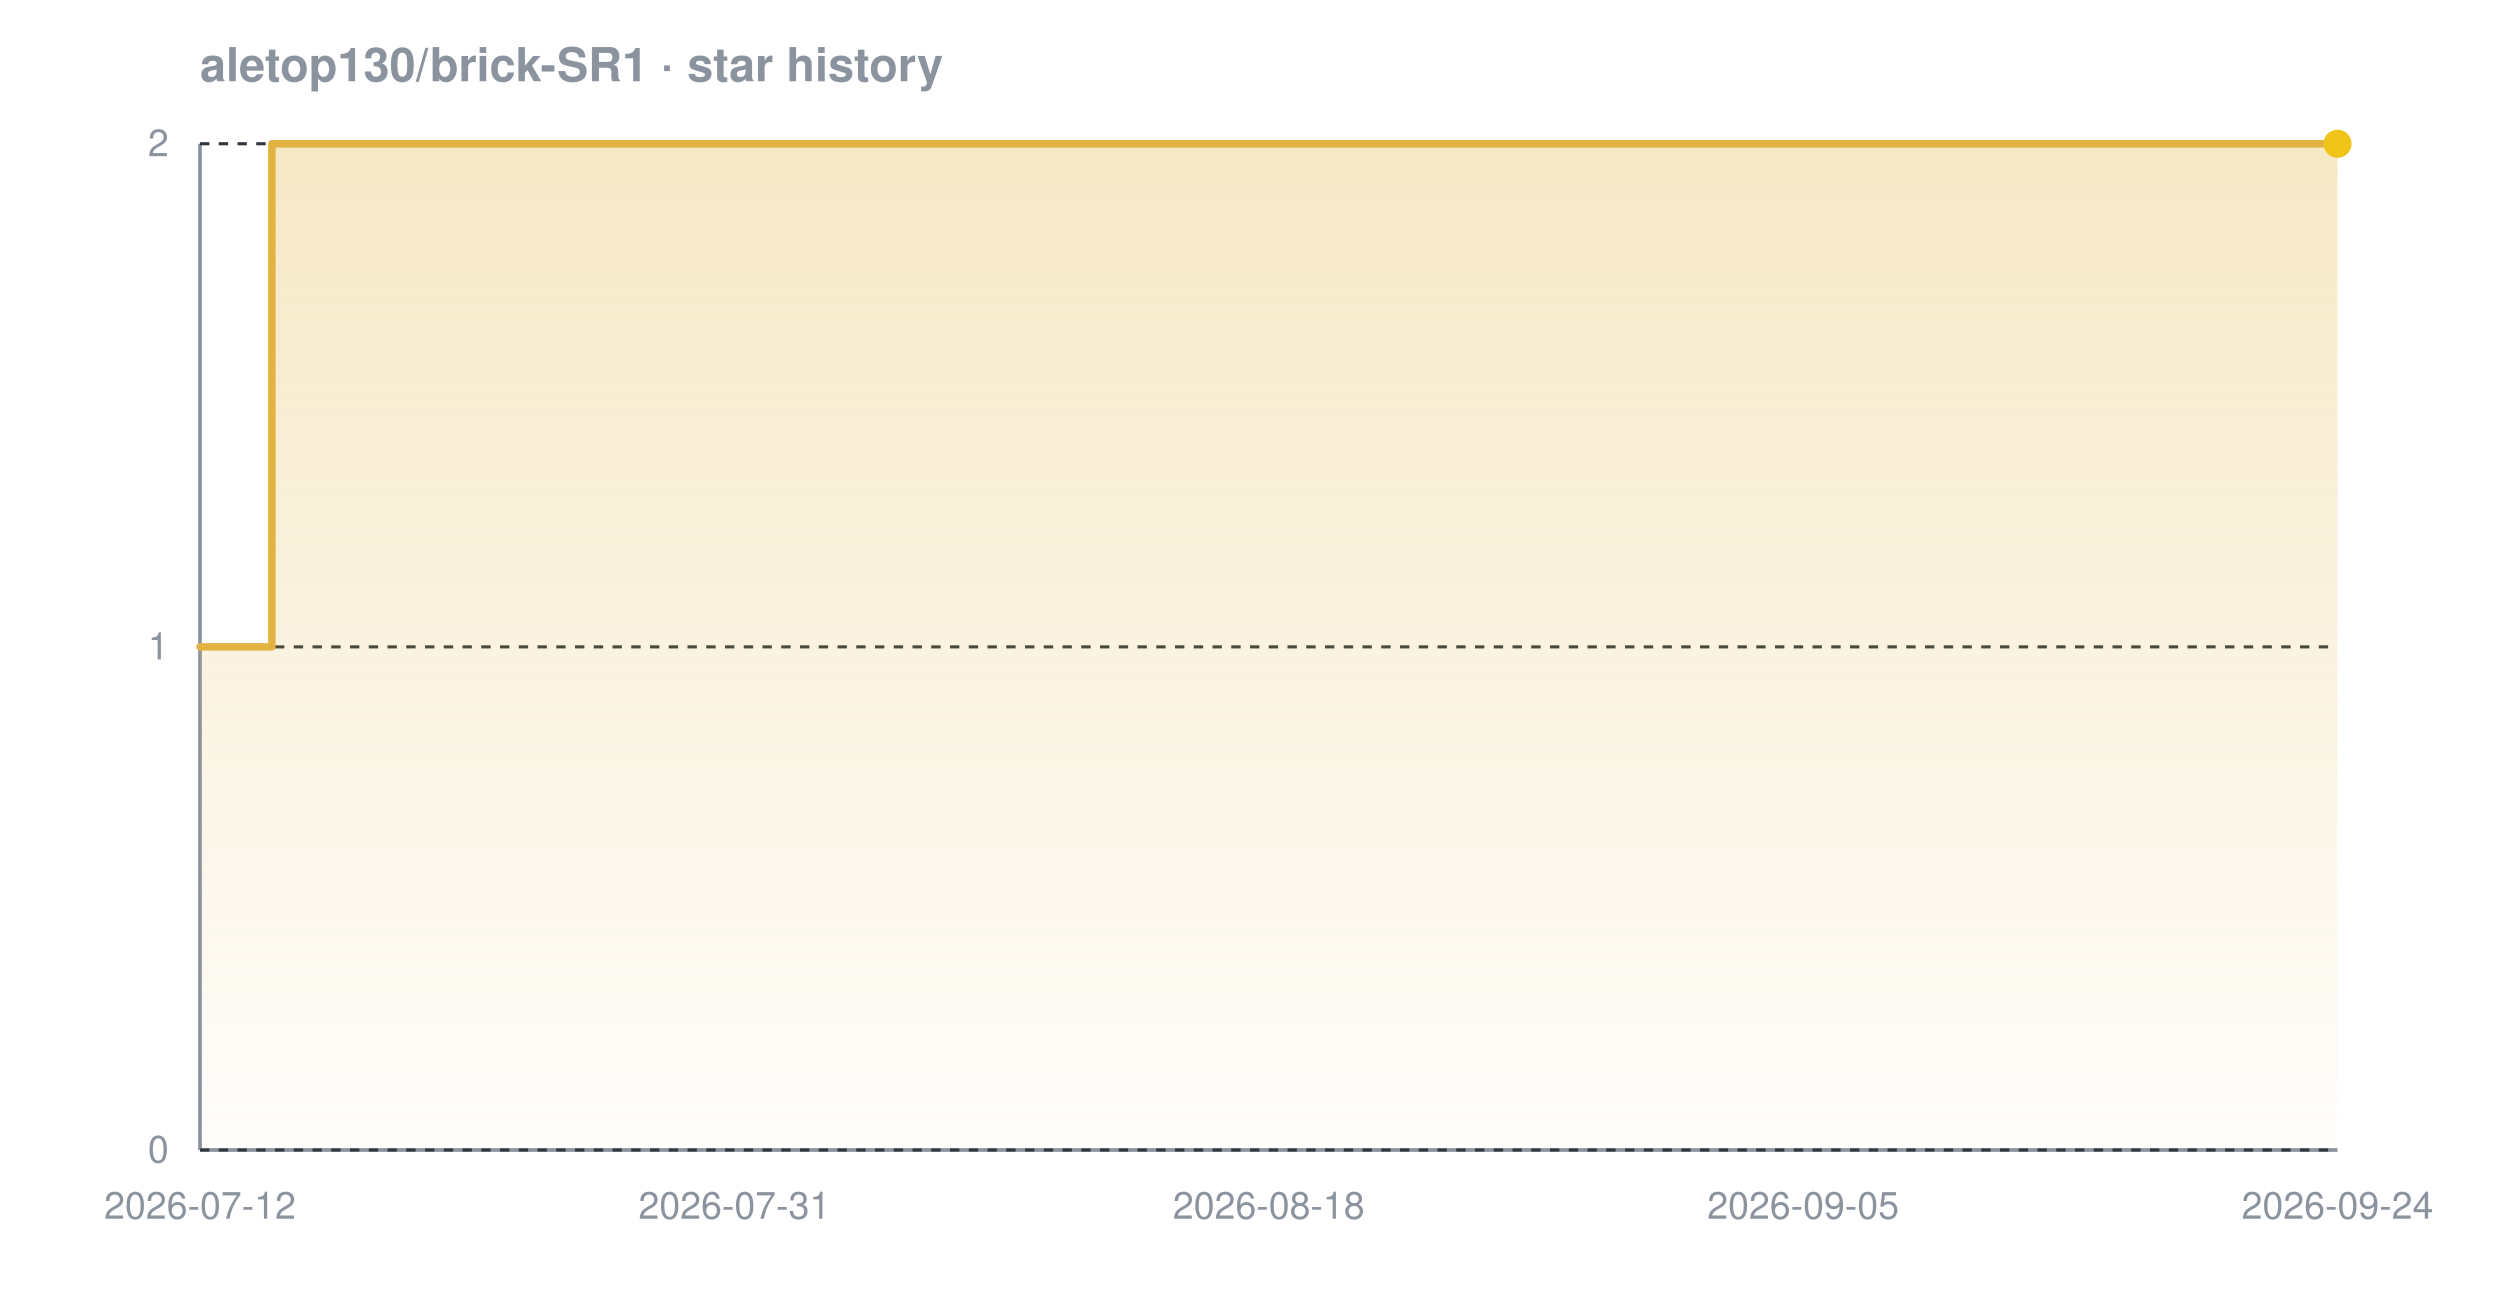
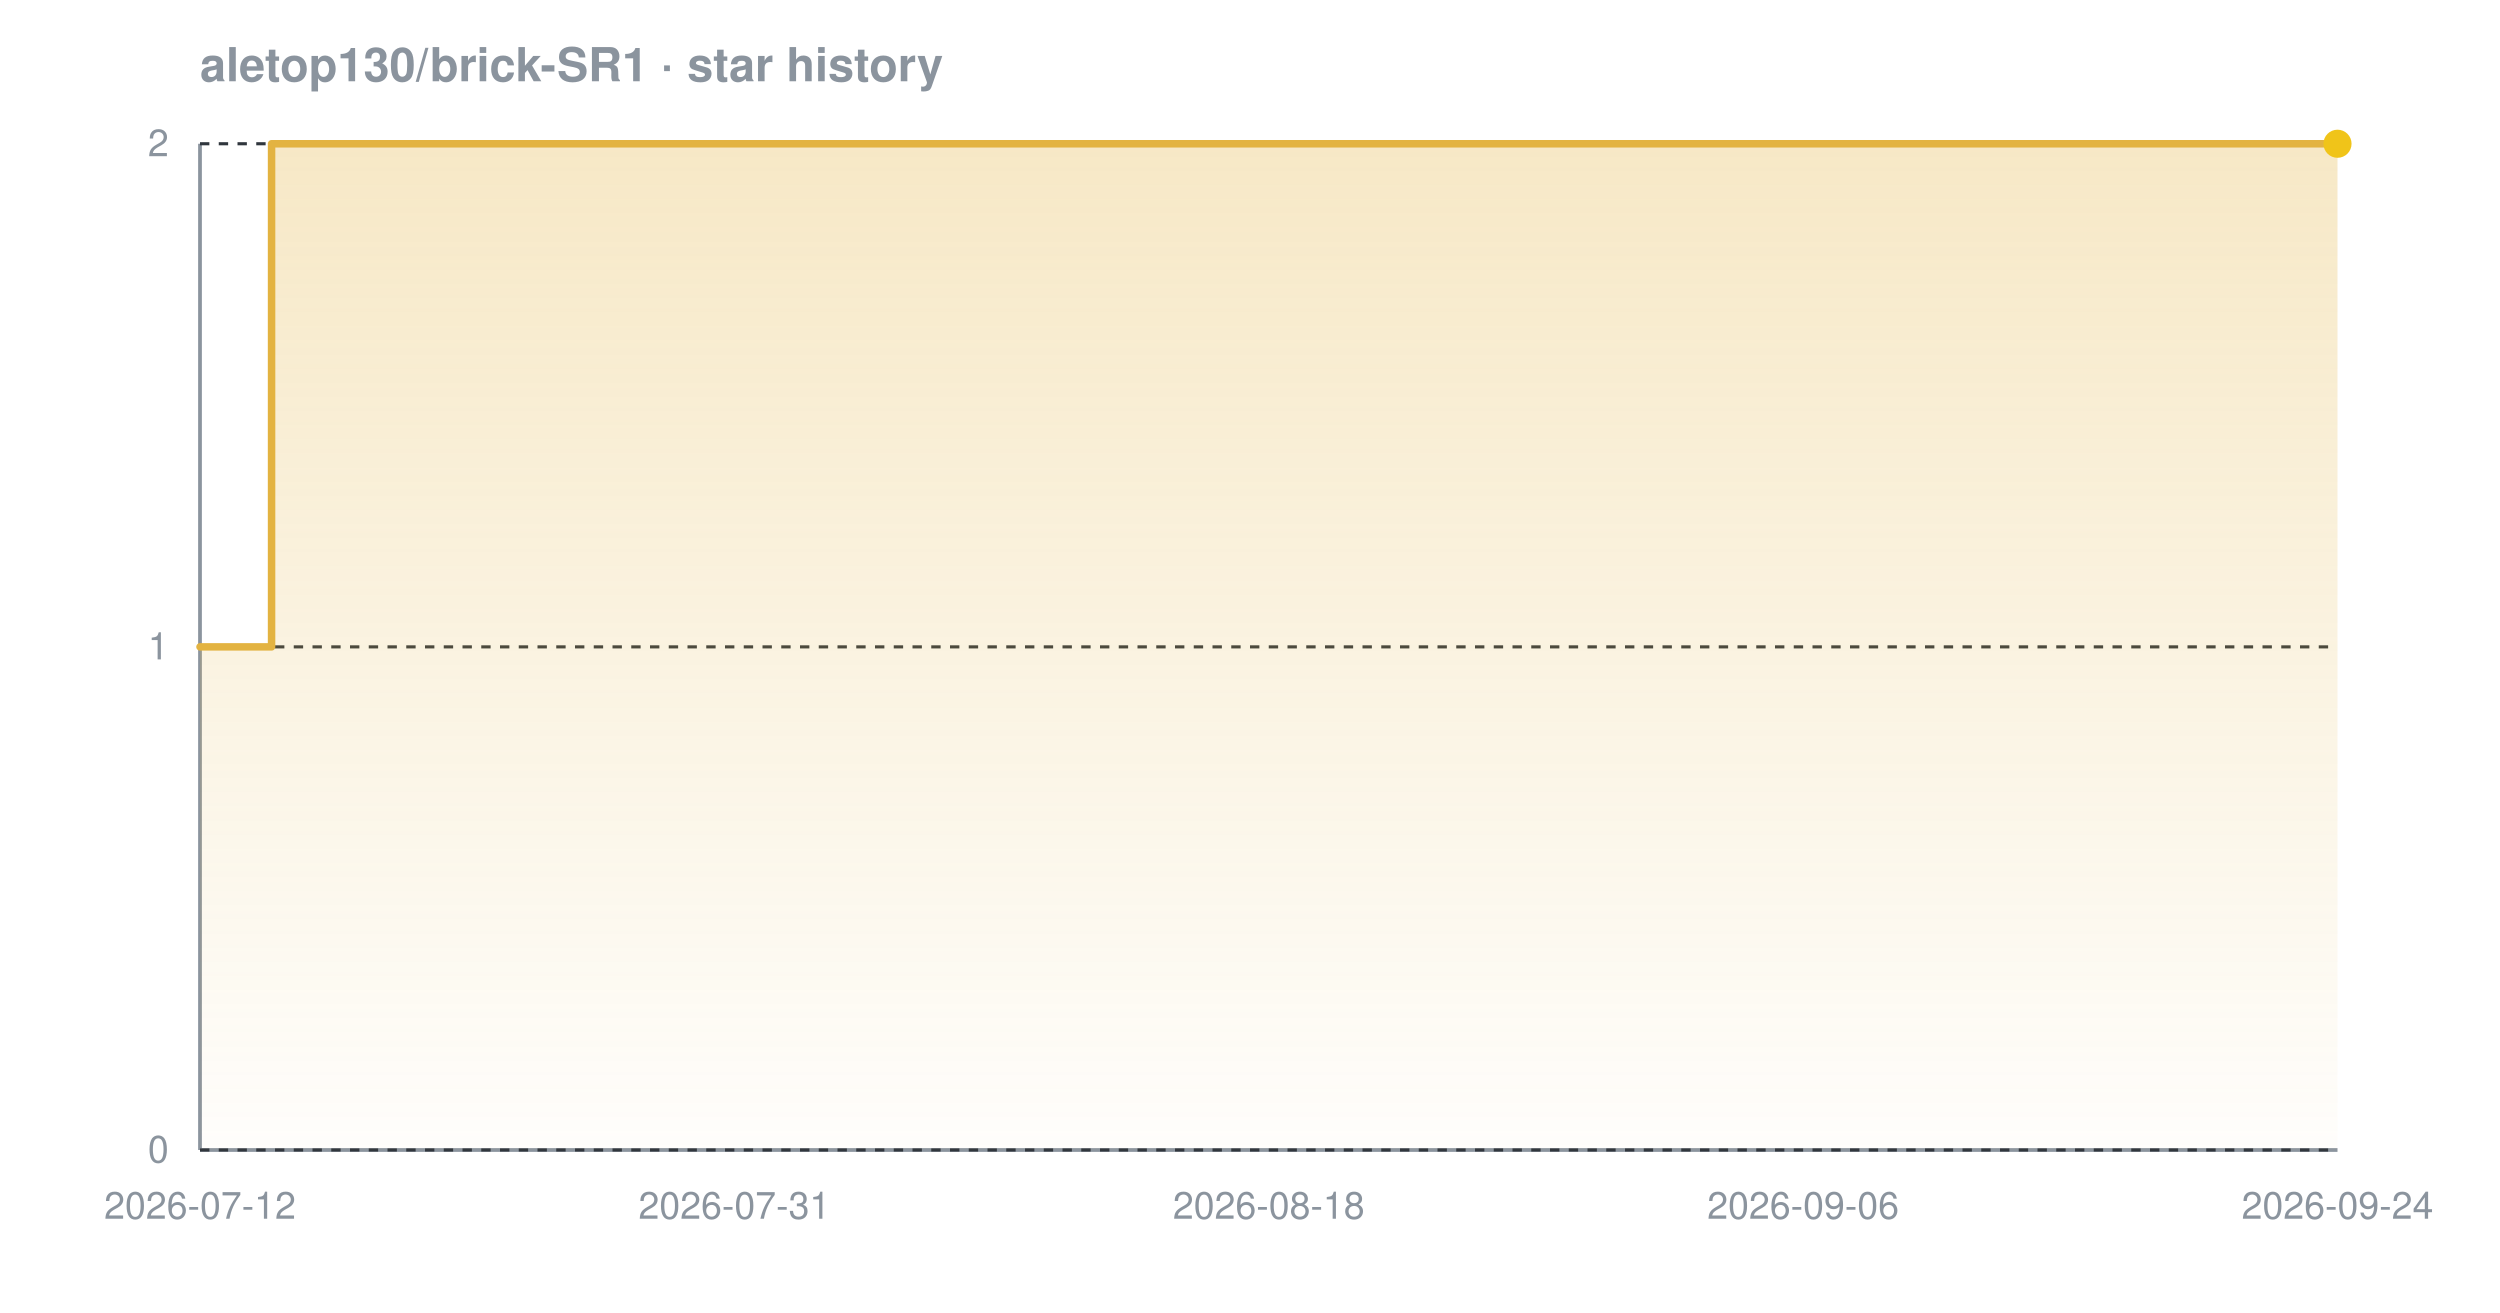
<svg xmlns="http://www.w3.org/2000/svg" width="800" height="420" viewBox="0 0 800 420" font-family="-apple-system,BlinkMacSystemFont,'Segoe UI',Helvetica,Arial,sans-serif" role="img" aria-label="Star history chart for aletop130/brick-SR1">
  <defs>
    <linearGradient id="grad-dark" x1="0" y1="0" x2="0" y2="1">
      <stop offset="0%" stop-color="#e3b341" stop-opacity="0.30" />
      <stop offset="100%" stop-color="#e3b341" stop-opacity="0.02" />
    </linearGradient>
  </defs>
  <text x="64" y="26" font-size="15" font-weight="600" fill="#8b949e">aletop130/brick-SR1 · star history</text>
  <line x1="64" y1="368" x2="748" y2="368" stroke="#8b949e" stroke-width="1.2" />
  <line x1="64" y1="46" x2="64" y2="368" stroke="#8b949e" stroke-width="1.2" />
  <line x1="64" y1="368.0" x2="748" y2="368.0" stroke="#30363d" stroke-width="1" stroke-dasharray="3 3" />
  <line x1="64" y1="207.0" x2="748" y2="207.0" stroke="#30363d" stroke-width="1" stroke-dasharray="3 3" />
  <line x1="64" y1="46.0" x2="748" y2="46.0" stroke="#30363d" stroke-width="1" stroke-dasharray="3 3" />
-   <path d="M 64.0 207.0 L 87.0 207.0 L 87.0 46.0 L 748.0 46.0 L 748.0 46.0 L 748.0 368.0 L 64.0 368.0 Z" fill="url(#grad-dark)" />
-   <path d="M 64.0 207.0 L 87.0 207.0 L 87.0 46.0 L 748.0 46.0 L 748.0 46.0" fill="none" stroke="#e3b341" stroke-width="2.4" stroke-linejoin="round" stroke-linecap="round" />
+   <path d="M 64.0 207.0 L 86.9 207.0 L 86.9 46.0 L 748.0 46.0 L 748.0 46.0 L 748.0 368.0 L 64.0 368.0 Z" fill="url(#grad-dark)" />
+   <path d="M 64.0 207.0 L 86.9 207.0 L 86.9 46.0 L 748.0 46.0 L 748.0 46.0" fill="none" stroke="#e3b341" stroke-width="2.4" stroke-linejoin="round" stroke-linecap="round" />
  <circle cx="748.0" cy="46.0" r="4.5" fill="#f0c419" />
  <text x="54" y="372.0" text-anchor="end" font-size="12" fill="#8b949e">0</text>
  <text x="54" y="211.0" text-anchor="end" font-size="12" fill="#8b949e">1</text>
  <text x="54" y="50.0" text-anchor="end" font-size="12" fill="#8b949e">2</text>
  <text x="64.0" y="390" text-anchor="middle" font-size="12" fill="#8b949e">2026-07-12</text>
  <text x="235.0" y="390" text-anchor="middle" font-size="12" fill="#8b949e">2026-07-31</text>
  <text x="406.0" y="390" text-anchor="middle" font-size="12" fill="#8b949e">2026-08-18</text>
-   <text x="577.0" y="390" text-anchor="middle" font-size="12" fill="#8b949e">2026-09-05</text>
+   <text x="577.0" y="390" text-anchor="middle" font-size="12" fill="#8b949e">2026-09-06</text>
  <text x="748.0" y="390" text-anchor="middle" font-size="12" fill="#8b949e">2026-09-24</text>
</svg>
